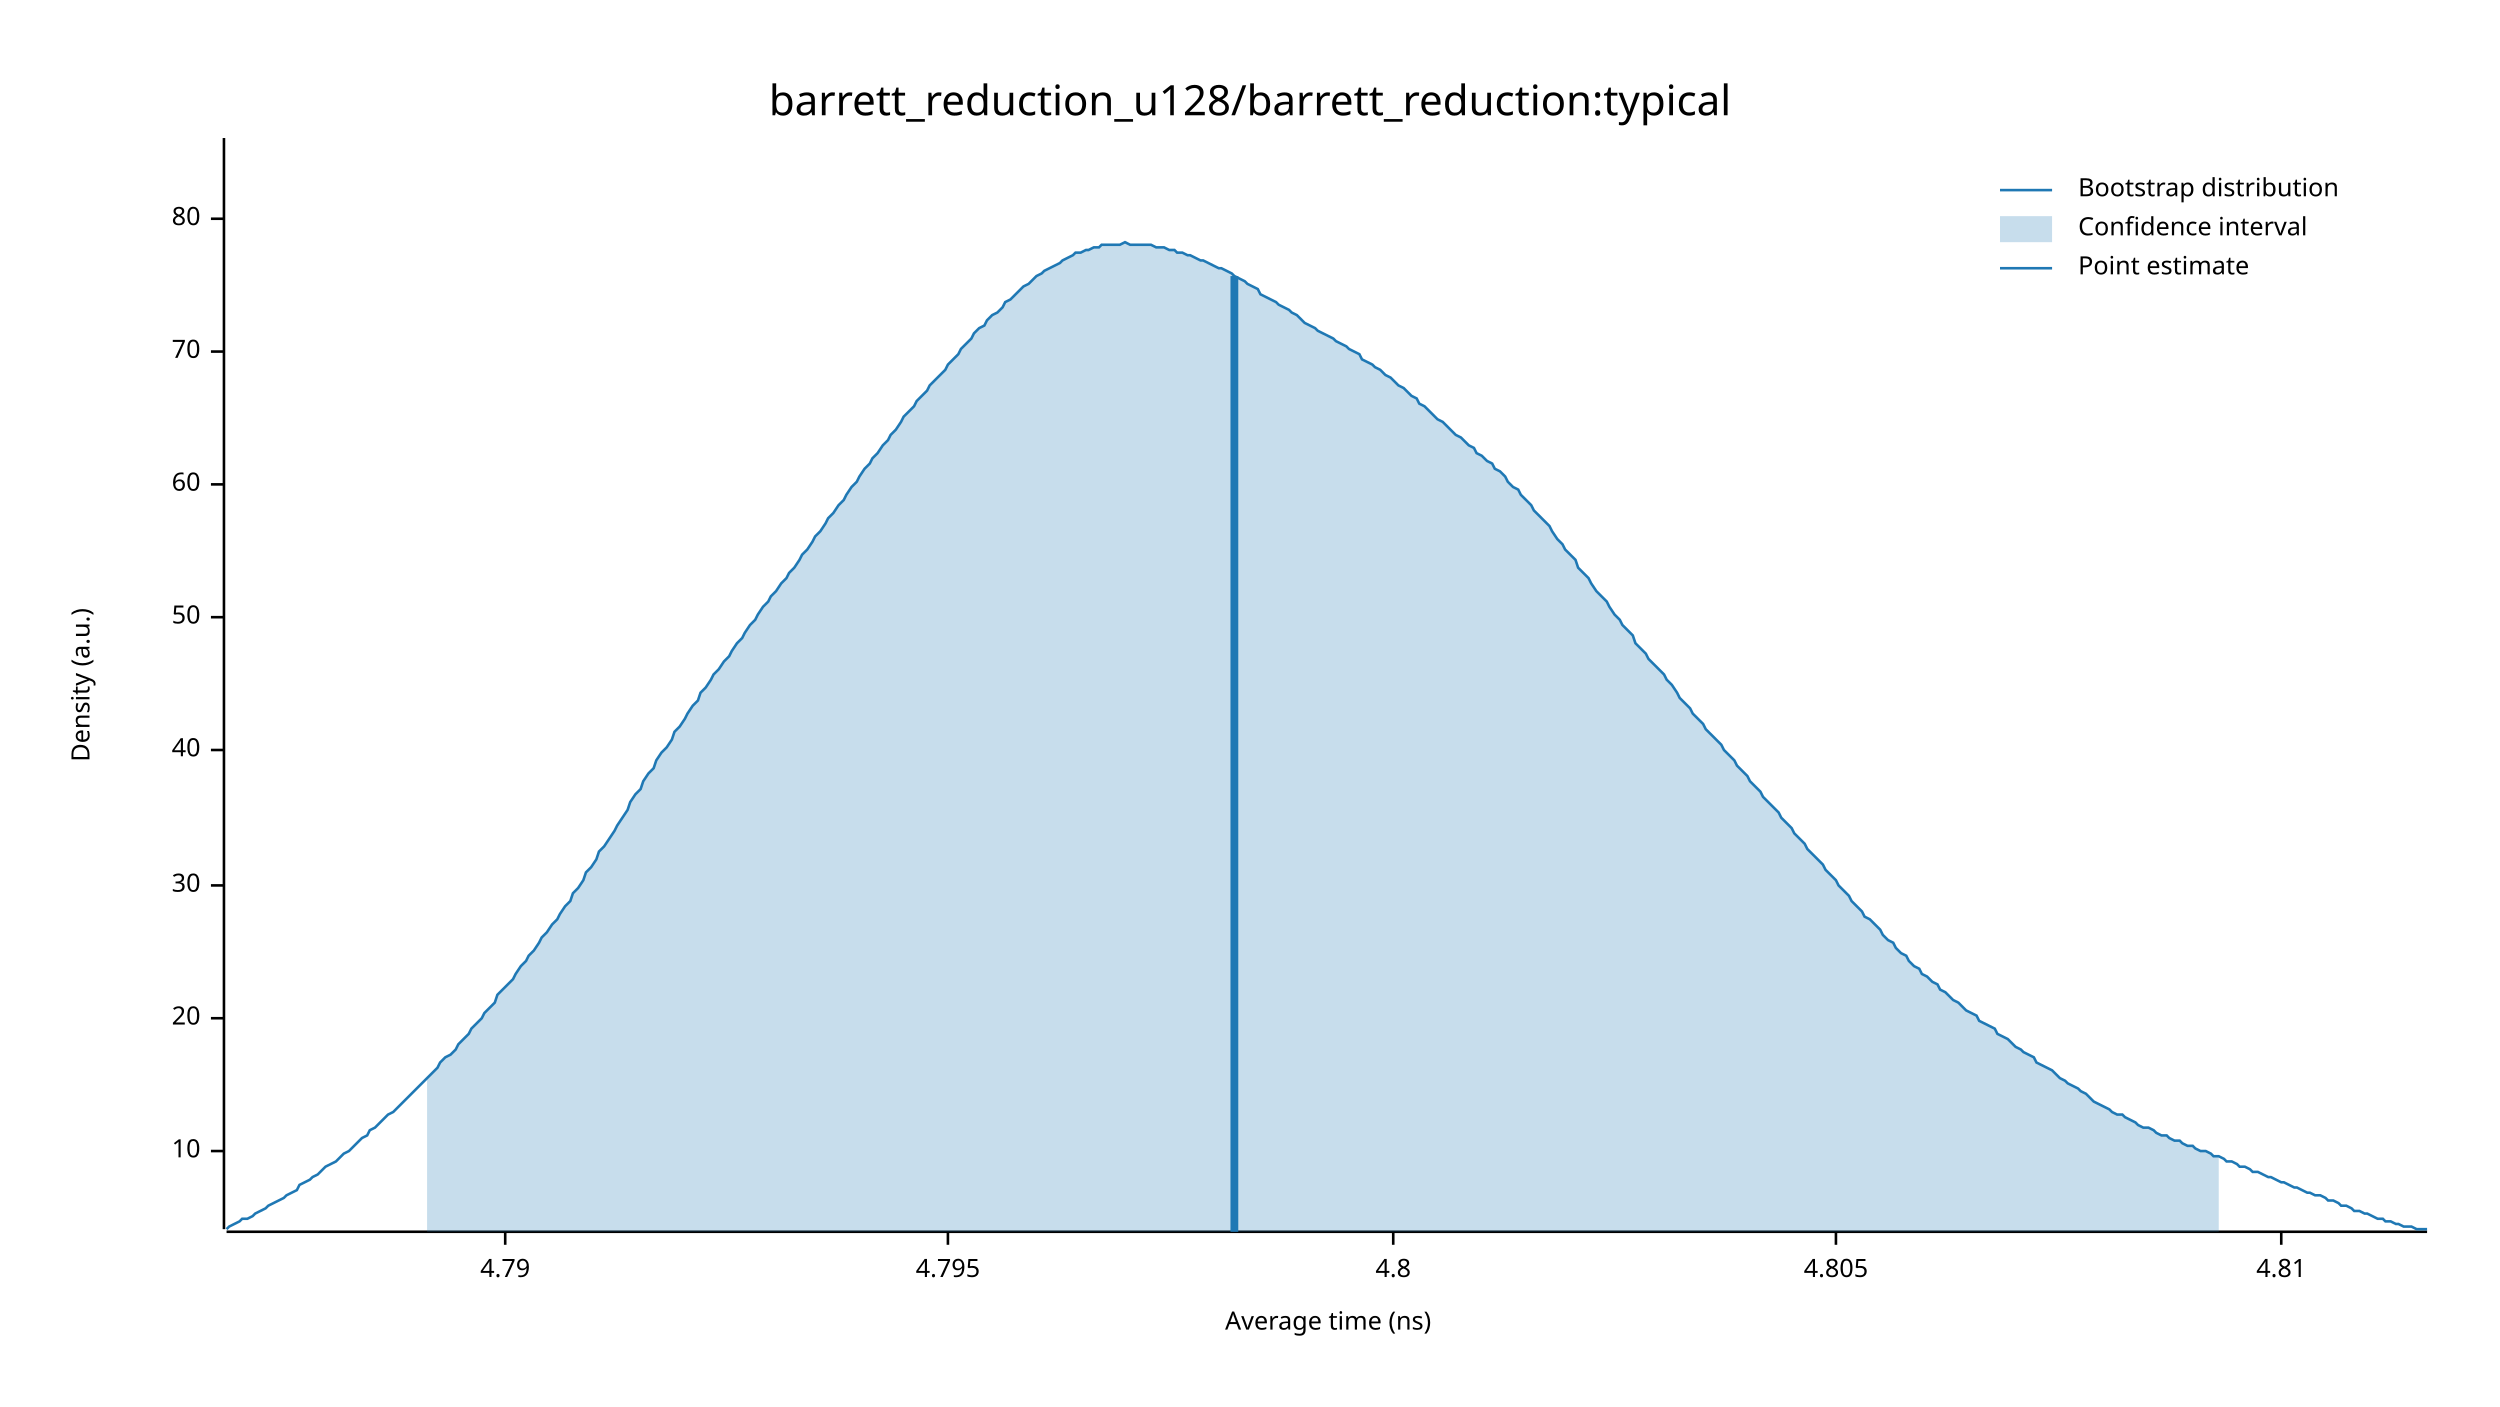
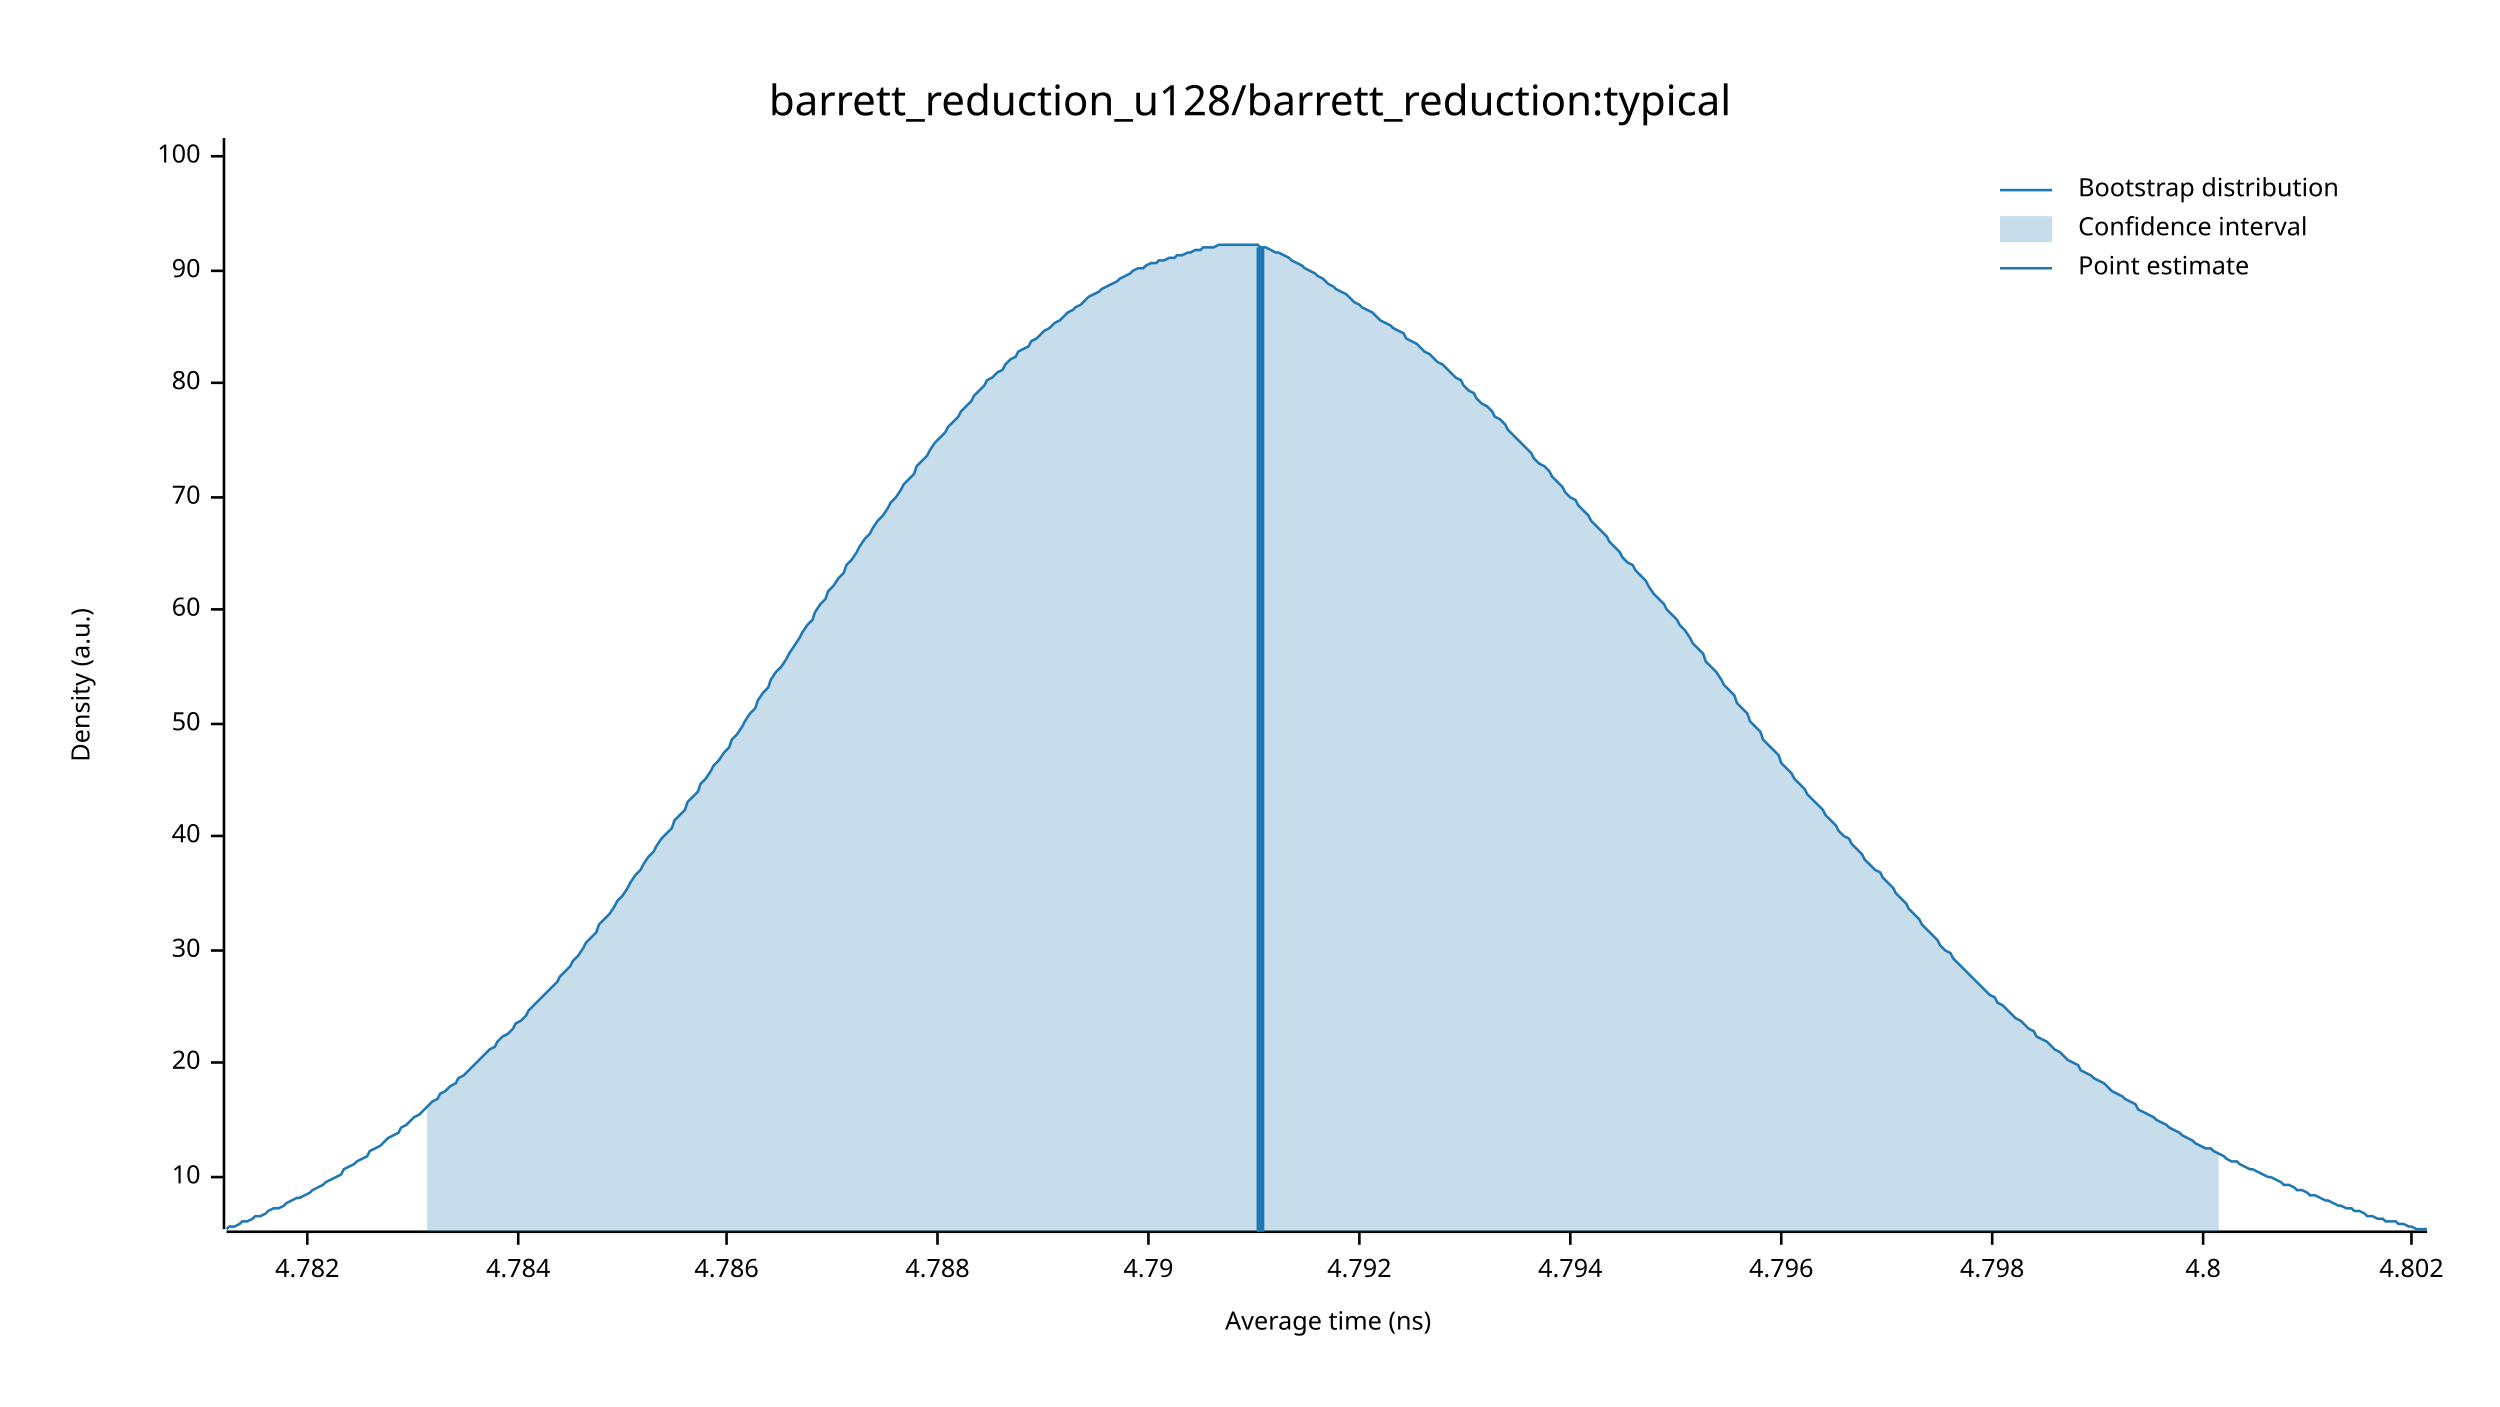
<svg xmlns="http://www.w3.org/2000/svg" width="960" height="540" viewBox="0 0 960 540">
  <text x="480" y="32" dy="0.76em" text-anchor="middle" font-family="sans-serif" font-size="16.129" opacity="1" fill="#000000">
barrett_reduction_u128/barrett_reduction:typical
</text>
  <text x="27" y="263" dy="0.76em" text-anchor="middle" font-family="sans-serif" font-size="9.677" opacity="1" fill="#000000" transform="rotate(270, 27, 263)">
Density (a.u.)
</text>
  <text x="510" y="513" dy="-0.5ex" text-anchor="middle" font-family="sans-serif" font-size="9.677" opacity="1" fill="#000000">
Average time (ns)
</text>
  <polyline fill="none" opacity="1" stroke="#000000" stroke-width="1" points="86,53 86,472 " />
-   <text x="77" y="442" dy="0.5ex" text-anchor="end" font-family="sans-serif" font-size="9.677" opacity="1" fill="#000000">
+   <text x="77" y="452" dy="0.5ex" text-anchor="end" font-family="sans-serif" font-size="9.677" opacity="1" fill="#000000">
10
</text>
-   <polyline fill="none" opacity="1" stroke="#000000" stroke-width="1" points="81,442 86,442 " />
-   <text x="77" y="391" dy="0.5ex" text-anchor="end" font-family="sans-serif" font-size="9.677" opacity="1" fill="#000000">
+   <polyline fill="none" opacity="1" stroke="#000000" stroke-width="1" points="81,452 86,452 " />
+   <text x="77" y="408" dy="0.5ex" text-anchor="end" font-family="sans-serif" font-size="9.677" opacity="1" fill="#000000">
20
</text>
-   <polyline fill="none" opacity="1" stroke="#000000" stroke-width="1" points="81,391 86,391 " />
-   <text x="77" y="340" dy="0.5ex" text-anchor="end" font-family="sans-serif" font-size="9.677" opacity="1" fill="#000000">
+   <polyline fill="none" opacity="1" stroke="#000000" stroke-width="1" points="81,408 86,408 " />
+   <text x="77" y="365" dy="0.5ex" text-anchor="end" font-family="sans-serif" font-size="9.677" opacity="1" fill="#000000">
30
</text>
-   <polyline fill="none" opacity="1" stroke="#000000" stroke-width="1" points="81,340 86,340 " />
-   <text x="77" y="288" dy="0.5ex" text-anchor="end" font-family="sans-serif" font-size="9.677" opacity="1" fill="#000000">
+   <polyline fill="none" opacity="1" stroke="#000000" stroke-width="1" points="81,365 86,365 " />
+   <text x="77" y="321" dy="0.5ex" text-anchor="end" font-family="sans-serif" font-size="9.677" opacity="1" fill="#000000">
40
</text>
-   <polyline fill="none" opacity="1" stroke="#000000" stroke-width="1" points="81,288 86,288 " />
-   <text x="77" y="237" dy="0.5ex" text-anchor="end" font-family="sans-serif" font-size="9.677" opacity="1" fill="#000000">
+   <polyline fill="none" opacity="1" stroke="#000000" stroke-width="1" points="81,321 86,321 " />
+   <text x="77" y="278" dy="0.5ex" text-anchor="end" font-family="sans-serif" font-size="9.677" opacity="1" fill="#000000">
50
</text>
-   <polyline fill="none" opacity="1" stroke="#000000" stroke-width="1" points="81,237 86,237 " />
-   <text x="77" y="186" dy="0.5ex" text-anchor="end" font-family="sans-serif" font-size="9.677" opacity="1" fill="#000000">
+   <polyline fill="none" opacity="1" stroke="#000000" stroke-width="1" points="81,278 86,278 " />
+   <text x="77" y="234" dy="0.5ex" text-anchor="end" font-family="sans-serif" font-size="9.677" opacity="1" fill="#000000">
60
</text>
-   <polyline fill="none" opacity="1" stroke="#000000" stroke-width="1" points="81,186 86,186 " />
-   <text x="77" y="135" dy="0.5ex" text-anchor="end" font-family="sans-serif" font-size="9.677" opacity="1" fill="#000000">
+   <polyline fill="none" opacity="1" stroke="#000000" stroke-width="1" points="81,234 86,234 " />
+   <text x="77" y="191" dy="0.5ex" text-anchor="end" font-family="sans-serif" font-size="9.677" opacity="1" fill="#000000">
70
</text>
-   <polyline fill="none" opacity="1" stroke="#000000" stroke-width="1" points="81,135 86,135 " />
-   <text x="77" y="84" dy="0.5ex" text-anchor="end" font-family="sans-serif" font-size="9.677" opacity="1" fill="#000000">
+   <polyline fill="none" opacity="1" stroke="#000000" stroke-width="1" points="81,191 86,191 " />
+   <text x="77" y="147" dy="0.5ex" text-anchor="end" font-family="sans-serif" font-size="9.677" opacity="1" fill="#000000">
80
</text>
-   <polyline fill="none" opacity="1" stroke="#000000" stroke-width="1" points="81,84 86,84 " />
+   <polyline fill="none" opacity="1" stroke="#000000" stroke-width="1" points="81,147 86,147 " />
+   <text x="77" y="104" dy="0.5ex" text-anchor="end" font-family="sans-serif" font-size="9.677" opacity="1" fill="#000000">
+ 90
+ </text>
+   <polyline fill="none" opacity="1" stroke="#000000" stroke-width="1" points="81,104 86,104 " />
+   <text x="77" y="60" dy="0.5ex" text-anchor="end" font-family="sans-serif" font-size="9.677" opacity="1" fill="#000000">
+ 100
+ </text>
+   <polyline fill="none" opacity="1" stroke="#000000" stroke-width="1" points="81,60 86,60 " />
  <polyline fill="none" opacity="1" stroke="#000000" stroke-width="1" points="87,473 932,473 " />
-   <text x="194" y="483" dy="0.76em" text-anchor="middle" font-family="sans-serif" font-size="9.677" opacity="1" fill="#000000">
+   <text x="118" y="483" dy="0.76em" text-anchor="middle" font-family="sans-serif" font-size="9.677" opacity="1" fill="#000000">
+ 4.782
+ </text>
+   <polyline fill="none" opacity="1" stroke="#000000" stroke-width="1" points="118,473 118,478 " />
+   <text x="199" y="483" dy="0.76em" text-anchor="middle" font-family="sans-serif" font-size="9.677" opacity="1" fill="#000000">
+ 4.784
+ </text>
+   <polyline fill="none" opacity="1" stroke="#000000" stroke-width="1" points="199,473 199,478 " />
+   <text x="279" y="483" dy="0.76em" text-anchor="middle" font-family="sans-serif" font-size="9.677" opacity="1" fill="#000000">
+ 4.786
+ </text>
+   <polyline fill="none" opacity="1" stroke="#000000" stroke-width="1" points="279,473 279,478 " />
+   <text x="360" y="483" dy="0.76em" text-anchor="middle" font-family="sans-serif" font-size="9.677" opacity="1" fill="#000000">
+ 4.788
+ </text>
+   <polyline fill="none" opacity="1" stroke="#000000" stroke-width="1" points="360,473 360,478 " />
+   <text x="441" y="483" dy="0.76em" text-anchor="middle" font-family="sans-serif" font-size="9.677" opacity="1" fill="#000000">
4.79
</text>
-   <polyline fill="none" opacity="1" stroke="#000000" stroke-width="1" points="194,473 194,478 " />
-   <text x="364" y="483" dy="0.76em" text-anchor="middle" font-family="sans-serif" font-size="9.677" opacity="1" fill="#000000">
- 4.795
+   <polyline fill="none" opacity="1" stroke="#000000" stroke-width="1" points="441,473 441,478 " />
+   <text x="522" y="483" dy="0.76em" text-anchor="middle" font-family="sans-serif" font-size="9.677" opacity="1" fill="#000000">
+ 4.792
</text>
-   <polyline fill="none" opacity="1" stroke="#000000" stroke-width="1" points="364,473 364,478 " />
-   <text x="535" y="483" dy="0.76em" text-anchor="middle" font-family="sans-serif" font-size="9.677" opacity="1" fill="#000000">
+   <polyline fill="none" opacity="1" stroke="#000000" stroke-width="1" points="522,473 522,478 " />
+   <text x="603" y="483" dy="0.76em" text-anchor="middle" font-family="sans-serif" font-size="9.677" opacity="1" fill="#000000">
+ 4.794
+ </text>
+   <polyline fill="none" opacity="1" stroke="#000000" stroke-width="1" points="603,473 603,478 " />
+   <text x="684" y="483" dy="0.76em" text-anchor="middle" font-family="sans-serif" font-size="9.677" opacity="1" fill="#000000">
+ 4.796
+ </text>
+   <polyline fill="none" opacity="1" stroke="#000000" stroke-width="1" points="684,473 684,478 " />
+   <text x="765" y="483" dy="0.76em" text-anchor="middle" font-family="sans-serif" font-size="9.677" opacity="1" fill="#000000">
+ 4.798
+ </text>
+   <polyline fill="none" opacity="1" stroke="#000000" stroke-width="1" points="765,473 765,478 " />
+   <text x="846" y="483" dy="0.76em" text-anchor="middle" font-family="sans-serif" font-size="9.677" opacity="1" fill="#000000">
4.8
</text>
-   <polyline fill="none" opacity="1" stroke="#000000" stroke-width="1" points="535,473 535,478 " />
-   <text x="705" y="483" dy="0.76em" text-anchor="middle" font-family="sans-serif" font-size="9.677" opacity="1" fill="#000000">
- 4.805
+   <polyline fill="none" opacity="1" stroke="#000000" stroke-width="1" points="846,473 846,478 " />
+   <text x="926" y="483" dy="0.76em" text-anchor="middle" font-family="sans-serif" font-size="9.677" opacity="1" fill="#000000">
+ 4.802
</text>
-   <polyline fill="none" opacity="1" stroke="#000000" stroke-width="1" points="705,473 705,478 " />
-   <text x="876" y="483" dy="0.76em" text-anchor="middle" font-family="sans-serif" font-size="9.677" opacity="1" fill="#000000">
- 4.81
- </text>
-   <polyline fill="none" opacity="1" stroke="#000000" stroke-width="1" points="876,473 876,478 " />
-   <polyline fill="none" opacity="1" stroke="#1F78B4" stroke-width="1" points="87,472 88,471 90,470 92,469 93,468 95,468 97,467 98,466 100,465 102,464 103,463 105,462 107,461 109,460 110,459 112,458 114,457 115,455 117,454 119,453 120,452 122,451 124,449 125,448 127,447 129,446 131,444 132,443 134,442 136,440 137,439 139,437 141,436 142,434 144,433 146,431 147,430 149,428 151,427 153,425 154,424 156,422 158,420 159,419 161,417 163,415 164,414 166,412 168,410 169,408 171,406 173,405 175,403 176,401 178,399 180,397 181,395 183,393 185,391 186,389 188,387 190,385 191,382 193,380 195,378 197,376 198,374 200,371 202,369 203,367 205,365 207,362 208,360 210,358 212,355 214,353 215,351 217,348 219,346 220,343 222,341 224,338 225,335 227,333 229,330 230,327 232,325 234,322 236,319 237,317 239,314 241,311 242,308 244,305 246,303 247,300 249,297 251,295 252,292 254,289 256,287 258,284 259,281 261,279 263,276 264,274 266,271 268,269 269,266 271,264 273,261 274,259 276,257 278,254 280,252 281,250 283,247 285,245 286,243 288,240 290,238 291,236 293,233 295,231 296,229 298,227 300,224 302,222 303,220 305,218 307,215 308,213 310,211 312,208 313,206 315,204 317,201 318,199 320,197 322,194 324,192 325,190 327,187 329,185 330,183 332,180 334,178 335,176 337,174 339,171 341,169 342,167 344,165 346,162 347,160 349,158 351,156 352,154 354,152 356,150 357,148 359,146 361,144 363,142 364,140 366,138 368,136 369,134 371,132 373,130 374,128 376,126 378,125 379,123 381,121 383,120 385,118 386,116 388,115 390,113 391,112 393,110 395,109 396,108 398,106 400,105 401,104 403,103 405,102 407,101 408,100 410,99 412,98 413,97 415,97 417,96 418,96 420,95 422,95 423,94 425,94 427,94 429,94 430,94 432,93 434,94 435,94 437,94 439,94 440,94 442,94 444,95 445,95 447,95 449,96 451,96 452,97 454,97 456,98 457,98 459,99 461,100 462,100 464,101 466,102 468,103 469,103 471,104 473,105 474,106 476,107 478,108 479,109 481,110 483,111 484,113 486,114 488,115 490,116 491,117 493,118 495,119 496,120 498,121 500,123 501,124 503,125 505,126 506,127 508,128 510,129 512,130 513,131 515,132 517,133 518,134 520,135 522,136 523,138 525,139 527,140 528,141 530,142 532,144 534,145 535,146 537,148 539,149 540,150 542,152 544,153 545,155 547,156 549,158 550,159 552,161 554,162 556,164 557,165 559,167 561,168 562,169 564,171 566,172 567,174 569,175 571,177 573,178 574,180 576,181 578,183 579,185 581,187 583,188 584,190 586,192 588,194 589,196 591,198 593,200 595,202 596,204 598,207 600,209 601,211 603,213 605,215 606,218 608,220 610,222 611,224 613,227 615,229 617,231 618,233 620,236 622,238 623,240 625,242 627,244 628,247 630,249 632,251 633,253 635,255 637,257 639,259 640,261 642,263 644,266 645,268 647,270 649,272 650,274 652,276 654,278 655,280 657,282 659,284 661,286 662,288 664,290 666,292 667,294 669,296 671,298 672,300 674,302 676,304 677,306 679,308 681,310 683,312 684,314 686,316 688,318 689,320 691,322 693,324 694,326 696,328 698,330 700,332 701,334 703,336 705,338 706,340 708,342 710,344 711,346 713,348 715,350 716,352 718,353 720,355 722,357 723,359 725,361 727,362 728,364 730,366 732,367 733,369 735,371 737,372 738,374 740,375 742,377 744,378 745,380 747,381 749,383 750,384 752,385 754,387 755,388 757,389 759,390 760,392 762,393 764,394 766,395 767,397 769,398 771,399 772,400 774,402 776,403 777,404 779,405 781,406 782,408 784,409 786,410 788,411 789,412 791,414 793,415 794,416 796,417 798,418 799,419 801,420 803,422 804,423 806,424 808,425 810,426 811,427 813,428 815,428 816,429 818,430 820,431 821,432 823,433 825,433 827,434 828,435 830,436 832,436 833,437 835,438 837,438 838,439 840,440 842,440 843,441 845,442 847,442 849,443 850,444 852,444 854,445 855,446 857,446 859,447 860,448 862,448 864,449 865,450 867,450 869,451 871,452 872,452 874,453 876,454 877,454 879,455 881,456 882,456 884,457 886,458 887,458 889,459 891,459 893,460 894,461 896,461 898,462 899,463 901,463 903,464 904,465 906,465 908,466 909,466 911,467 913,468 915,468 916,469 918,469 920,470 921,470 923,471 925,471 926,471 928,472 930,472 932,472 " />
-   <polygon opacity="0.25" fill="#1F78B4" points="164,414 166,412 168,410 169,408 171,406 173,405 175,403 176,401 178,399 180,397 181,395 183,393 185,391 186,389 188,387 190,385 191,382 193,380 195,378 197,376 198,374 200,371 202,369 203,367 205,365 207,362 208,360 210,358 212,355 214,353 215,351 217,348 219,346 220,343 222,341 224,338 225,335 227,333 229,330 230,327 232,325 234,322 236,319 237,317 239,314 241,311 242,308 244,305 246,303 247,300 249,297 251,295 252,292 254,289 256,287 258,284 259,281 261,279 263,276 264,274 266,271 268,269 269,266 271,264 273,261 274,259 276,257 278,254 280,252 281,250 283,247 285,245 286,243 288,240 290,238 291,236 293,233 295,231 296,229 298,227 300,224 302,222 303,220 305,218 307,215 308,213 310,211 312,208 313,206 315,204 317,201 318,199 320,197 322,194 324,192 325,190 327,187 329,185 330,183 332,180 334,178 335,176 337,174 339,171 341,169 342,167 344,165 346,162 347,160 349,158 351,156 352,154 354,152 356,150 357,148 359,146 361,144 363,142 364,140 366,138 368,136 369,134 371,132 373,130 374,128 376,126 378,125 379,123 381,121 383,120 385,118 386,116 388,115 390,113 391,112 393,110 395,109 396,108 398,106 400,105 401,104 403,103 405,102 407,101 408,100 410,99 412,98 413,97 415,97 417,96 418,96 420,95 422,95 423,94 425,94 427,94 429,94 430,94 432,93 434,94 435,94 437,94 439,94 440,94 442,94 444,95 445,95 447,95 449,96 451,96 452,97 454,97 456,98 457,98 459,99 461,100 462,100 464,101 466,102 468,103 469,103 471,104 473,105 474,106 476,107 478,108 479,109 481,110 483,111 484,113 486,114 488,115 490,116 491,117 493,118 495,119 496,120 498,121 500,123 501,124 503,125 505,126 506,127 508,128 510,129 512,130 513,131 515,132 517,133 518,134 520,135 522,136 523,138 525,139 527,140 528,141 530,142 532,144 534,145 535,146 537,148 539,149 540,150 542,152 544,153 545,155 547,156 549,158 550,159 552,161 554,162 556,164 557,165 559,167 561,168 562,169 564,171 566,172 567,174 569,175 571,177 573,178 574,180 576,181 578,183 579,185 581,187 583,188 584,190 586,192 588,194 589,196 591,198 593,200 595,202 596,204 598,207 600,209 601,211 603,213 605,215 606,218 608,220 610,222 611,224 613,227 615,229 617,231 618,233 620,236 622,238 623,240 625,242 627,244 628,247 630,249 632,251 633,253 635,255 637,257 639,259 640,261 642,263 644,266 645,268 647,270 649,272 650,274 652,276 654,278 655,280 657,282 659,284 661,286 662,288 664,290 666,292 667,294 669,296 671,298 672,300 674,302 676,304 677,306 679,308 681,310 683,312 684,314 686,316 688,318 689,320 691,322 693,324 694,326 696,328 698,330 700,332 701,334 703,336 705,338 706,340 708,342 710,344 711,346 713,348 715,350 716,352 718,353 720,355 722,357 723,359 725,361 727,362 728,364 730,366 732,367 733,369 735,371 737,372 738,374 740,375 742,377 744,378 745,380 747,381 749,383 750,384 752,385 754,387 755,388 757,389 759,390 760,392 762,393 764,394 766,395 767,397 769,398 771,399 772,400 774,402 776,403 777,404 779,405 781,406 782,408 784,409 786,410 788,411 789,412 791,414 793,415 794,416 796,417 798,418 799,419 801,420 803,422 804,423 806,424 808,425 810,426 811,427 813,428 815,428 816,429 818,430 820,431 821,432 823,433 825,433 827,434 828,435 830,436 832,436 833,437 835,438 837,438 838,439 840,440 842,440 843,441 845,442 847,442 849,443 850,444 852,444 852,473 164,473 " />
-   <polyline fill="none" opacity="1" stroke="#1F78B4" stroke-width="3" points="474,473 474,106 " />
+   <polyline fill="none" opacity="1" stroke="#000000" stroke-width="1" points="926,473 926,478 " />
+   <polyline fill="none" opacity="1" stroke="#1F78B4" stroke-width="1" points="87,472 88,471 90,471 92,470 93,469 95,469 97,468 98,467 100,467 102,466 103,465 105,464 107,464 109,463 110,462 112,461 114,460 115,460 117,459 119,458 120,457 122,456 124,455 125,454 127,453 129,452 131,451 132,449 134,448 136,447 137,446 139,445 141,444 142,442 144,441 146,440 147,439 149,437 151,436 153,435 154,433 156,432 158,430 159,429 161,428 163,426 164,425 166,423 168,422 169,420 171,419 173,417 175,416 176,414 178,413 180,411 181,410 183,408 185,406 186,405 188,403 190,402 191,400 193,398 195,397 197,395 198,393 200,392 202,390 203,388 205,386 207,384 208,383 210,381 212,379 214,377 215,375 217,373 219,371 220,369 222,367 224,364 225,362 227,360 229,358 230,355 232,353 234,351 236,348 237,346 239,344 241,341 242,339 244,336 246,334 247,332 249,329 251,327 252,325 254,322 256,320 258,318 259,315 261,313 263,311 264,308 266,306 268,304 269,301 271,299 273,296 274,294 276,292 278,289 280,287 281,284 283,282 285,279 286,277 288,274 290,272 291,269 293,266 295,264 296,261 298,258 300,256 302,253 303,251 305,248 307,245 308,243 310,240 312,238 313,235 315,232 317,230 318,227 320,225 322,222 324,220 325,217 327,215 329,212 330,210 332,207 334,205 335,203 337,200 339,198 341,195 342,193 344,191 346,188 347,186 349,184 351,182 352,179 354,177 356,175 357,173 359,170 361,168 363,166 364,164 366,162 368,160 369,158 371,156 373,154 374,152 376,150 378,148 379,146 381,145 383,143 385,142 386,140 388,138 390,137 391,135 393,134 395,133 396,131 398,130 400,128 401,127 403,126 405,124 407,123 408,122 410,120 412,119 413,118 415,117 417,115 418,114 420,113 422,112 423,111 425,110 427,109 429,108 430,107 432,106 434,105 435,104 437,103 439,103 440,102 442,101 444,101 445,100 447,100 449,99 451,99 452,98 454,98 456,97 457,97 459,96 461,96 462,95 464,95 466,95 468,94 469,94 471,94 473,94 474,94 476,94 478,94 479,94 481,94 483,94 484,95 486,95 488,96 490,97 491,97 493,98 495,99 496,100 498,101 500,102 501,103 503,104 505,105 506,106 508,107 510,109 512,110 513,111 515,112 517,113 518,114 520,116 522,117 523,118 525,119 527,120 528,121 530,123 532,124 534,125 535,126 537,127 539,128 540,130 542,131 544,132 545,133 547,135 549,136 550,137 552,139 554,140 556,142 557,143 559,145 561,146 562,148 564,150 566,151 567,153 569,155 571,156 573,158 574,160 576,161 578,163 579,165 581,167 583,169 584,170 586,172 588,174 589,176 591,178 593,179 595,181 596,183 598,185 600,187 601,189 603,191 605,192 606,194 608,196 610,198 611,200 613,202 615,204 617,206 618,208 620,210 622,212 623,214 625,216 627,217 628,219 630,221 632,223 633,225 635,228 637,230 639,232 640,234 642,236 644,238 645,240 647,242 649,245 650,247 652,249 654,251 655,254 657,256 659,258 661,261 662,263 664,265 666,267 667,270 669,272 671,274 672,277 674,279 676,281 677,284 679,286 681,288 683,290 684,293 686,295 688,297 689,299 691,301 693,303 694,305 696,307 698,309 700,311 701,313 703,315 705,317 706,319 708,321 710,322 711,324 713,326 715,328 716,330 718,332 720,334 722,335 723,337 725,339 727,341 728,343 730,345 732,347 733,349 735,351 737,353 738,355 740,357 742,359 744,361 745,363 747,365 749,366 750,368 752,370 754,372 755,373 757,375 759,377 760,378 762,380 764,382 766,383 767,385 769,386 771,388 772,389 774,391 776,392 777,393 779,395 781,396 782,398 784,399 786,400 788,402 789,403 791,404 793,406 794,407 796,408 798,409 799,411 801,412 803,413 804,414 806,415 808,416 810,418 811,419 813,420 815,421 816,422 818,423 820,424 821,426 823,427 825,428 827,429 828,430 830,431 832,432 833,433 835,434 837,435 838,436 840,437 842,438 843,439 845,440 847,441 849,441 850,442 852,443 854,444 855,445 857,446 859,446 860,447 862,448 864,449 865,449 867,450 869,451 871,452 872,452 874,453 876,454 877,455 879,455 881,456 882,457 884,457 886,458 887,459 889,459 891,460 893,461 894,461 896,462 898,463 899,463 901,464 903,464 904,465 906,465 908,466 909,467 911,467 913,468 915,468 916,469 918,469 920,469 921,470 923,470 925,471 926,471 928,472 930,472 932,472 " />
+   <polygon opacity="0.25" fill="#1F78B4" points="164,425 166,423 168,422 169,420 171,419 173,417 175,416 176,414 178,413 180,411 181,410 183,408 185,406 186,405 188,403 190,402 191,400 193,398 195,397 197,395 198,393 200,392 202,390 203,388 205,386 207,384 208,383 210,381 212,379 214,377 215,375 217,373 219,371 220,369 222,367 224,364 225,362 227,360 229,358 230,355 232,353 234,351 236,348 237,346 239,344 241,341 242,339 244,336 246,334 247,332 249,329 251,327 252,325 254,322 256,320 258,318 259,315 261,313 263,311 264,308 266,306 268,304 269,301 271,299 273,296 274,294 276,292 278,289 280,287 281,284 283,282 285,279 286,277 288,274 290,272 291,269 293,266 295,264 296,261 298,258 300,256 302,253 303,251 305,248 307,245 308,243 310,240 312,238 313,235 315,232 317,230 318,227 320,225 322,222 324,220 325,217 327,215 329,212 330,210 332,207 334,205 335,203 337,200 339,198 341,195 342,193 344,191 346,188 347,186 349,184 351,182 352,179 354,177 356,175 357,173 359,170 361,168 363,166 364,164 366,162 368,160 369,158 371,156 373,154 374,152 376,150 378,148 379,146 381,145 383,143 385,142 386,140 388,138 390,137 391,135 393,134 395,133 396,131 398,130 400,128 401,127 403,126 405,124 407,123 408,122 410,120 412,119 413,118 415,117 417,115 418,114 420,113 422,112 423,111 425,110 427,109 429,108 430,107 432,106 434,105 435,104 437,103 439,103 440,102 442,101 444,101 445,100 447,100 449,99 451,99 452,98 454,98 456,97 457,97 459,96 461,96 462,95 464,95 466,95 468,94 469,94 471,94 473,94 474,94 476,94 478,94 479,94 481,94 483,94 484,95 486,95 488,96 490,97 491,97 493,98 495,99 496,100 498,101 500,102 501,103 503,104 505,105 506,106 508,107 510,109 512,110 513,111 515,112 517,113 518,114 520,116 522,117 523,118 525,119 527,120 528,121 530,123 532,124 534,125 535,126 537,127 539,128 540,130 542,131 544,132 545,133 547,135 549,136 550,137 552,139 554,140 556,142 557,143 559,145 561,146 562,148 564,150 566,151 567,153 569,155 571,156 573,158 574,160 576,161 578,163 579,165 581,167 583,169 584,170 586,172 588,174 589,176 591,178 593,179 595,181 596,183 598,185 600,187 601,189 603,191 605,192 606,194 608,196 610,198 611,200 613,202 615,204 617,206 618,208 620,210 622,212 623,214 625,216 627,217 628,219 630,221 632,223 633,225 635,228 637,230 639,232 640,234 642,236 644,238 645,240 647,242 649,245 650,247 652,249 654,251 655,254 657,256 659,258 661,261 662,263 664,265 666,267 667,270 669,272 671,274 672,277 674,279 676,281 677,284 679,286 681,288 683,290 684,293 686,295 688,297 689,299 691,301 693,303 694,305 696,307 698,309 700,311 701,313 703,315 705,317 706,319 708,321 710,322 711,324 713,326 715,328 716,330 718,332 720,334 722,335 723,337 725,339 727,341 728,343 730,345 732,347 733,349 735,351 737,353 738,355 740,357 742,359 744,361 745,363 747,365 749,366 750,368 752,370 754,372 755,373 757,375 759,377 760,378 762,380 764,382 766,383 767,385 769,386 771,388 772,389 774,391 776,392 777,393 779,395 781,396 782,398 784,399 786,400 788,402 789,403 791,404 793,406 794,407 796,408 798,409 799,411 801,412 803,413 804,414 806,415 808,416 810,418 811,419 813,420 815,421 816,422 818,423 820,424 821,426 823,427 825,428 827,429 828,430 830,431 832,432 833,433 835,434 837,435 838,436 840,437 842,438 843,439 845,440 847,441 849,441 850,442 852,443 852,473 164,473 " />
+   <polyline fill="none" opacity="1" stroke="#1F78B4" stroke-width="3" points="484,473 484,95 " />
  <text x="798" y="68" dy="0.76em" text-anchor="start" font-family="sans-serif" font-size="9.677" opacity="1" fill="#000000">
Bootstrap distribution
</text>
  <text x="798" y="83" dy="0.76em" text-anchor="start" font-family="sans-serif" font-size="9.677" opacity="1" fill="#000000">
Confidence interval
</text>
  <text x="798" y="98" dy="0.76em" text-anchor="start" font-family="sans-serif" font-size="9.677" opacity="1" fill="#000000">
Point estimate
</text>
  <polyline fill="none" opacity="1" stroke="#1F78B4" stroke-width="1" points="768,73 788,73 " />
  <rect x="768" y="83" width="20" height="10" opacity="0.25" fill="#1F78B4" stroke="none" />
  <polyline fill="none" opacity="1" stroke="#1F78B4" stroke-width="1" points="768,103 788,103 " />
</svg>
